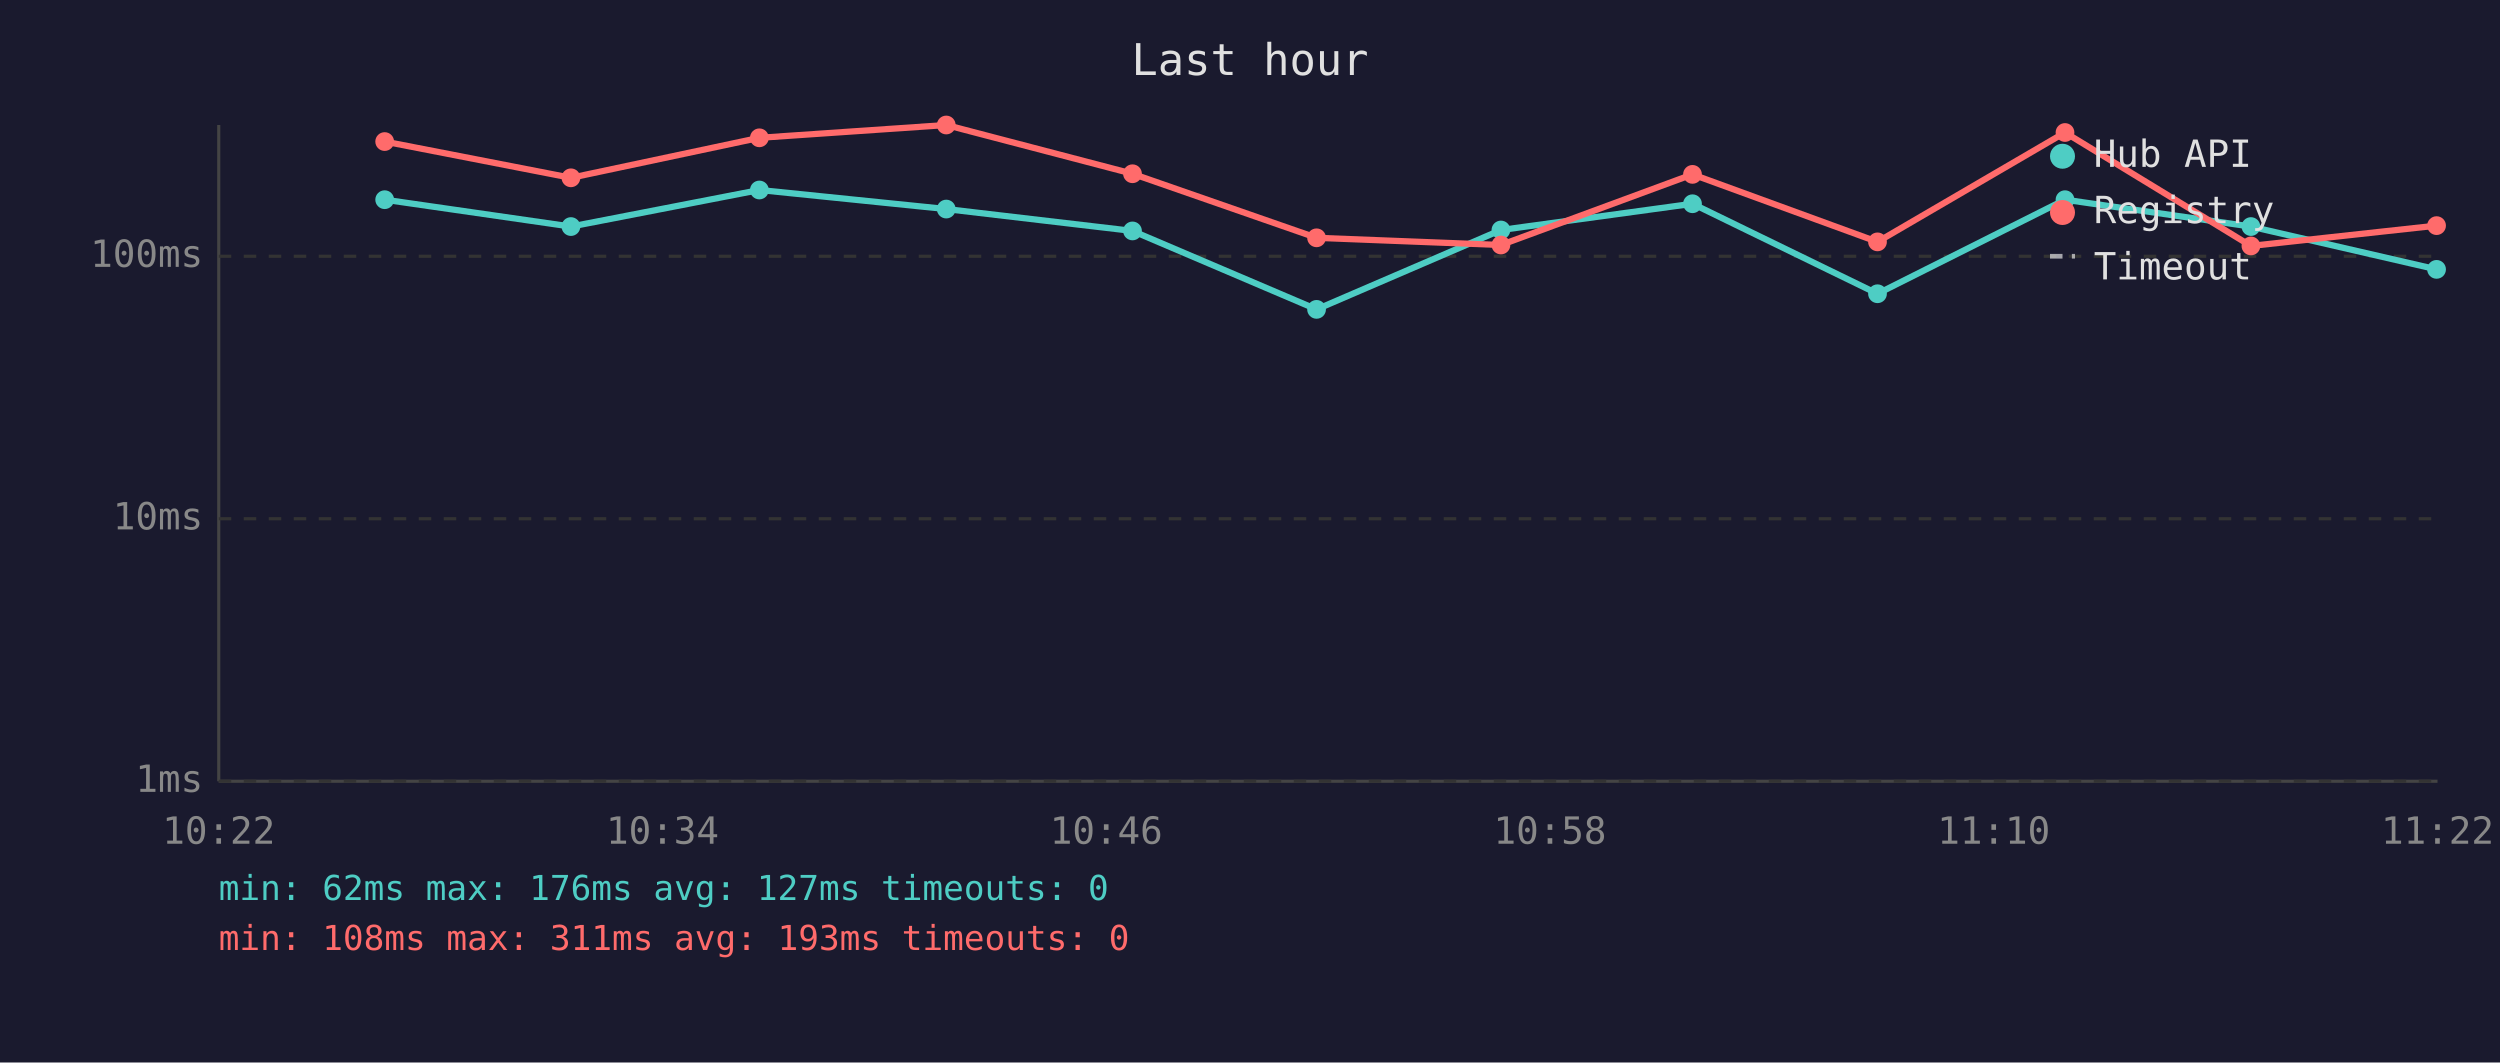
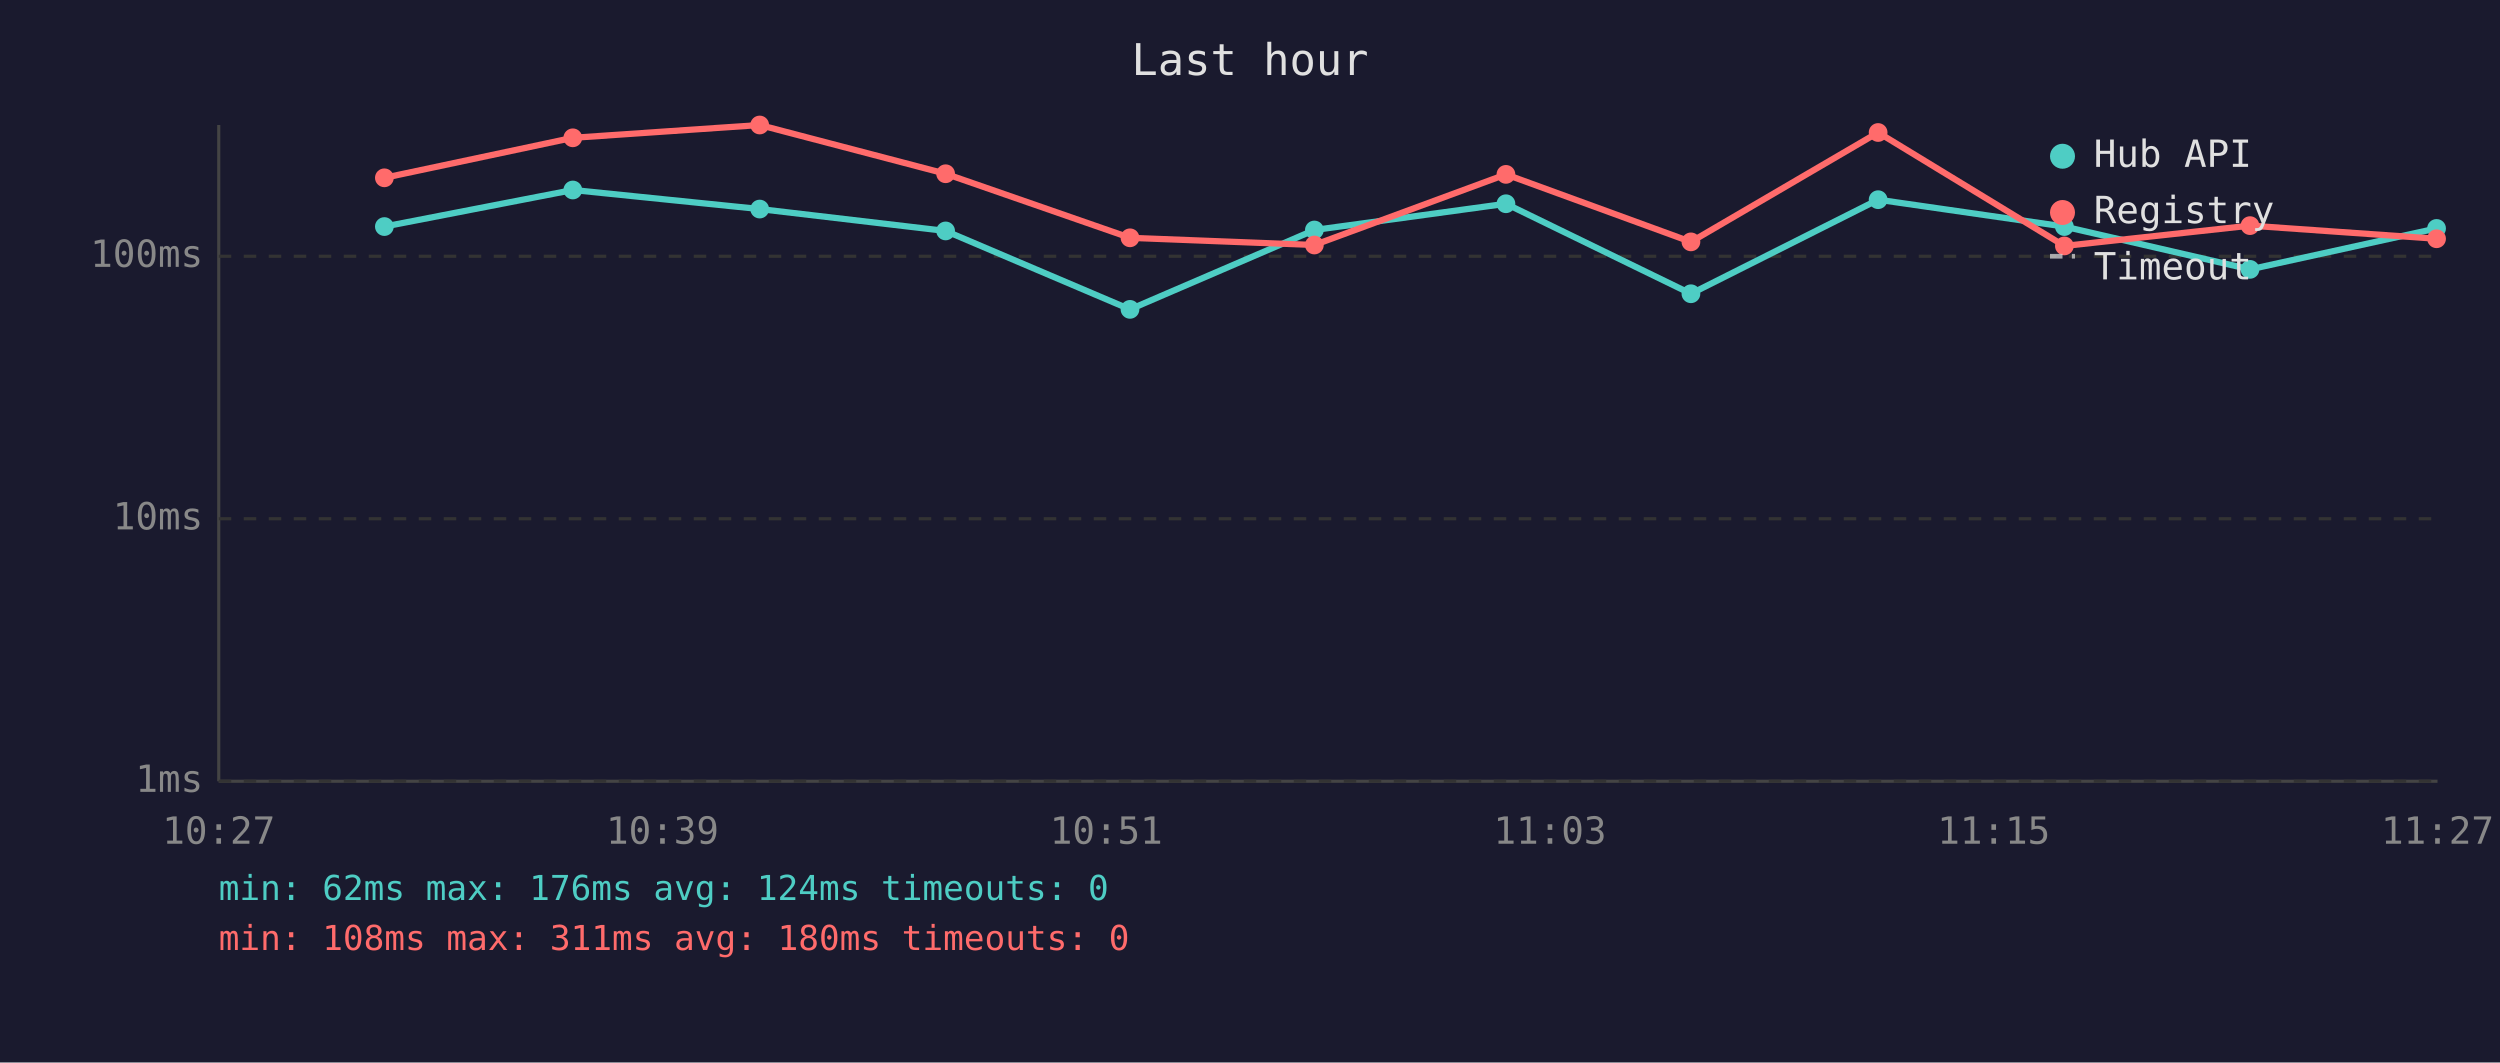
<svg xmlns="http://www.w3.org/2000/svg" viewBox="0 0 800 340" font-family="monospace" font-size="12">
  <rect width="800" height="340" fill="#1a1a2e" />
  <text x="400" y="24" fill="#e0e0e0" font-size="14" text-anchor="middle">Last hour</text>
  <line x1="70" y1="40" x2="70" y2="250" stroke="#444" stroke-width="1" />
  <line x1="70" y1="250" x2="780" y2="250" stroke="#444" stroke-width="1" />
  <line x1="70" y1="250" x2="780" y2="250" stroke="#333" stroke-width="1" stroke-dasharray="4" />
  <text x="65" y="250" fill="#888" text-anchor="end" dominant-baseline="middle">1ms</text>
  <line x1="70" y1="166" x2="780" y2="166" stroke="#333" stroke-width="1" stroke-dasharray="4" />
  <text x="65" y="166" fill="#888" text-anchor="end" dominant-baseline="middle">10ms</text>
  <line x1="70" y1="82" x2="780" y2="82" stroke="#333" stroke-width="1" stroke-dasharray="4" />
  <text x="65" y="82" fill="#888" text-anchor="end" dominant-baseline="middle">100ms</text>
-   <text x="70" y="270" fill="#888" text-anchor="middle">10:22</text>
-   <text x="212" y="270" fill="#888" text-anchor="middle">10:34</text>
-   <text x="354" y="270" fill="#888" text-anchor="middle">10:46</text>
-   <text x="496" y="270" fill="#888" text-anchor="middle">10:58</text>
-   <text x="638" y="270" fill="#888" text-anchor="middle">11:10</text>
-   <text x="780" y="270" fill="#888" text-anchor="middle">11:22</text>
-   <polyline points="123.1,63.9 182.7,72.5 243.0,60.8 302.8,66.9 362.4,73.9 421.3,99.0 480.3,73.6 541.6,65.2 600.8,94.0 660.8,63.9 720.3,72.5 779.7,86.2" fill="none" stroke="#4ecdc4" stroke-width="2" opacity="1" />
-   <circle cx="123.1" cy="63.9" r="3" fill="#4ecdc4" />
-   <circle cx="182.7" cy="72.5" r="3" fill="#4ecdc4" />
-   <circle cx="243.0" cy="60.8" r="3" fill="#4ecdc4" />
-   <circle cx="302.8" cy="66.9" r="3" fill="#4ecdc4" />
-   <circle cx="362.4" cy="73.9" r="3" fill="#4ecdc4" />
-   <circle cx="421.3" cy="99.0" r="3" fill="#4ecdc4" />
-   <circle cx="480.3" cy="73.6" r="3" fill="#4ecdc4" />
-   <circle cx="541.6" cy="65.2" r="3" fill="#4ecdc4" />
-   <circle cx="600.8" cy="94.0" r="3" fill="#4ecdc4" />
-   <circle cx="660.8" cy="63.9" r="3" fill="#4ecdc4" />
-   <circle cx="720.3" cy="72.5" r="3" fill="#4ecdc4" />
-   <circle cx="779.7" cy="86.2" r="3" fill="#4ecdc4" />
-   <polyline points="123.1,45.3 182.7,56.9 243.0,44.1 302.8,40.0 362.4,55.6 421.3,76.1 480.3,78.4 541.6,55.8 600.8,77.4 660.8,42.4 720.3,78.7 779.7,72.2" fill="none" stroke="#ff6b6b" stroke-width="2" opacity="1" />
-   <circle cx="123.1" cy="45.3" r="3" fill="#ff6b6b" />
-   <circle cx="182.7" cy="56.9" r="3" fill="#ff6b6b" />
-   <circle cx="243.0" cy="44.1" r="3" fill="#ff6b6b" />
-   <circle cx="302.8" cy="40.0" r="3" fill="#ff6b6b" />
-   <circle cx="362.4" cy="55.6" r="3" fill="#ff6b6b" />
-   <circle cx="421.3" cy="76.1" r="3" fill="#ff6b6b" />
-   <circle cx="480.3" cy="78.4" r="3" fill="#ff6b6b" />
-   <circle cx="541.6" cy="55.8" r="3" fill="#ff6b6b" />
-   <circle cx="600.8" cy="77.4" r="3" fill="#ff6b6b" />
-   <circle cx="660.8" cy="42.4" r="3" fill="#ff6b6b" />
-   <circle cx="720.3" cy="78.7" r="3" fill="#ff6b6b" />
-   <circle cx="779.7" cy="72.2" r="3" fill="#ff6b6b" />
+   <text x="70" y="270" fill="#888" text-anchor="middle">10:27</text>
+   <text x="212" y="270" fill="#888" text-anchor="middle">10:39</text>
+   <text x="354" y="270" fill="#888" text-anchor="middle">10:51</text>
+   <text x="496" y="270" fill="#888" text-anchor="middle">11:03</text>
+   <text x="638" y="270" fill="#888" text-anchor="middle">11:15</text>
+   <text x="780" y="270" fill="#888" text-anchor="middle">11:27</text>
+   <polyline points="123.0,72.5 183.3,60.8 243.1,66.9 302.6,73.9 361.6,99.0 420.6,73.6 481.9,65.2 541.1,94.0 601.0,63.9 660.6,72.5 720.0,86.2 779.7,73.1" fill="none" stroke="#4ecdc4" stroke-width="2" opacity="1" />
+   <circle cx="123.0" cy="72.5" r="3" fill="#4ecdc4" />
+   <circle cx="183.3" cy="60.8" r="3" fill="#4ecdc4" />
+   <circle cx="243.1" cy="66.9" r="3" fill="#4ecdc4" />
+   <circle cx="302.6" cy="73.9" r="3" fill="#4ecdc4" />
+   <circle cx="361.6" cy="99.0" r="3" fill="#4ecdc4" />
+   <circle cx="420.6" cy="73.6" r="3" fill="#4ecdc4" />
+   <circle cx="481.9" cy="65.2" r="3" fill="#4ecdc4" />
+   <circle cx="541.1" cy="94.0" r="3" fill="#4ecdc4" />
+   <circle cx="601.0" cy="63.9" r="3" fill="#4ecdc4" />
+   <circle cx="660.6" cy="72.5" r="3" fill="#4ecdc4" />
+   <circle cx="720.0" cy="86.2" r="3" fill="#4ecdc4" />
+   <circle cx="779.7" cy="73.1" r="3" fill="#4ecdc4" />
+   <polyline points="123.0,56.9 183.3,44.1 243.1,40.0 302.6,55.6 361.6,76.1 420.6,78.4 481.9,55.8 541.1,77.4 601.0,42.4 660.6,78.7 720.0,72.2 779.7,76.4" fill="none" stroke="#ff6b6b" stroke-width="2" opacity="1" />
+   <circle cx="123.0" cy="56.9" r="3" fill="#ff6b6b" />
+   <circle cx="183.3" cy="44.1" r="3" fill="#ff6b6b" />
+   <circle cx="243.1" cy="40.0" r="3" fill="#ff6b6b" />
+   <circle cx="302.6" cy="55.6" r="3" fill="#ff6b6b" />
+   <circle cx="361.6" cy="76.1" r="3" fill="#ff6b6b" />
+   <circle cx="420.6" cy="78.4" r="3" fill="#ff6b6b" />
+   <circle cx="481.9" cy="55.8" r="3" fill="#ff6b6b" />
+   <circle cx="541.1" cy="77.4" r="3" fill="#ff6b6b" />
+   <circle cx="601.0" cy="42.4" r="3" fill="#ff6b6b" />
+   <circle cx="660.6" cy="78.7" r="3" fill="#ff6b6b" />
+   <circle cx="720.0" cy="72.2" r="3" fill="#ff6b6b" />
+   <circle cx="779.7" cy="76.4" r="3" fill="#ff6b6b" />
  <circle cx="660" cy="50" r="4" fill="#4ecdc4" />
  <text x="670" y="50" fill="#e0e0e0" dominant-baseline="middle">Hub API</text>
  <circle cx="660" cy="68" r="4" fill="#ff6b6b" />
  <text x="670" y="68" fill="#e0e0e0" dominant-baseline="middle">Registry</text>
  <line x1="656" y1="82" x2="664" y2="82" stroke="#e0e0e0" stroke-width="1.5" stroke-dasharray="4,3" opacity="0.7" />
  <text x="670" y="86" fill="#e0e0e0" dominant-baseline="middle">Timeout</text>
-   <text x="70" y="288" fill="#4ecdc4" font-size="11">min: 62ms  max: 176ms  avg: 127ms  timeouts: 0</text>
-   <text x="70" y="304" fill="#ff6b6b" font-size="11">min: 108ms  max: 311ms  avg: 193ms  timeouts: 0</text>
+   <text x="70" y="288" fill="#4ecdc4" font-size="11">min: 62ms  max: 176ms  avg: 124ms  timeouts: 0</text>
+   <text x="70" y="304" fill="#ff6b6b" font-size="11">min: 108ms  max: 311ms  avg: 180ms  timeouts: 0</text>
</svg>
